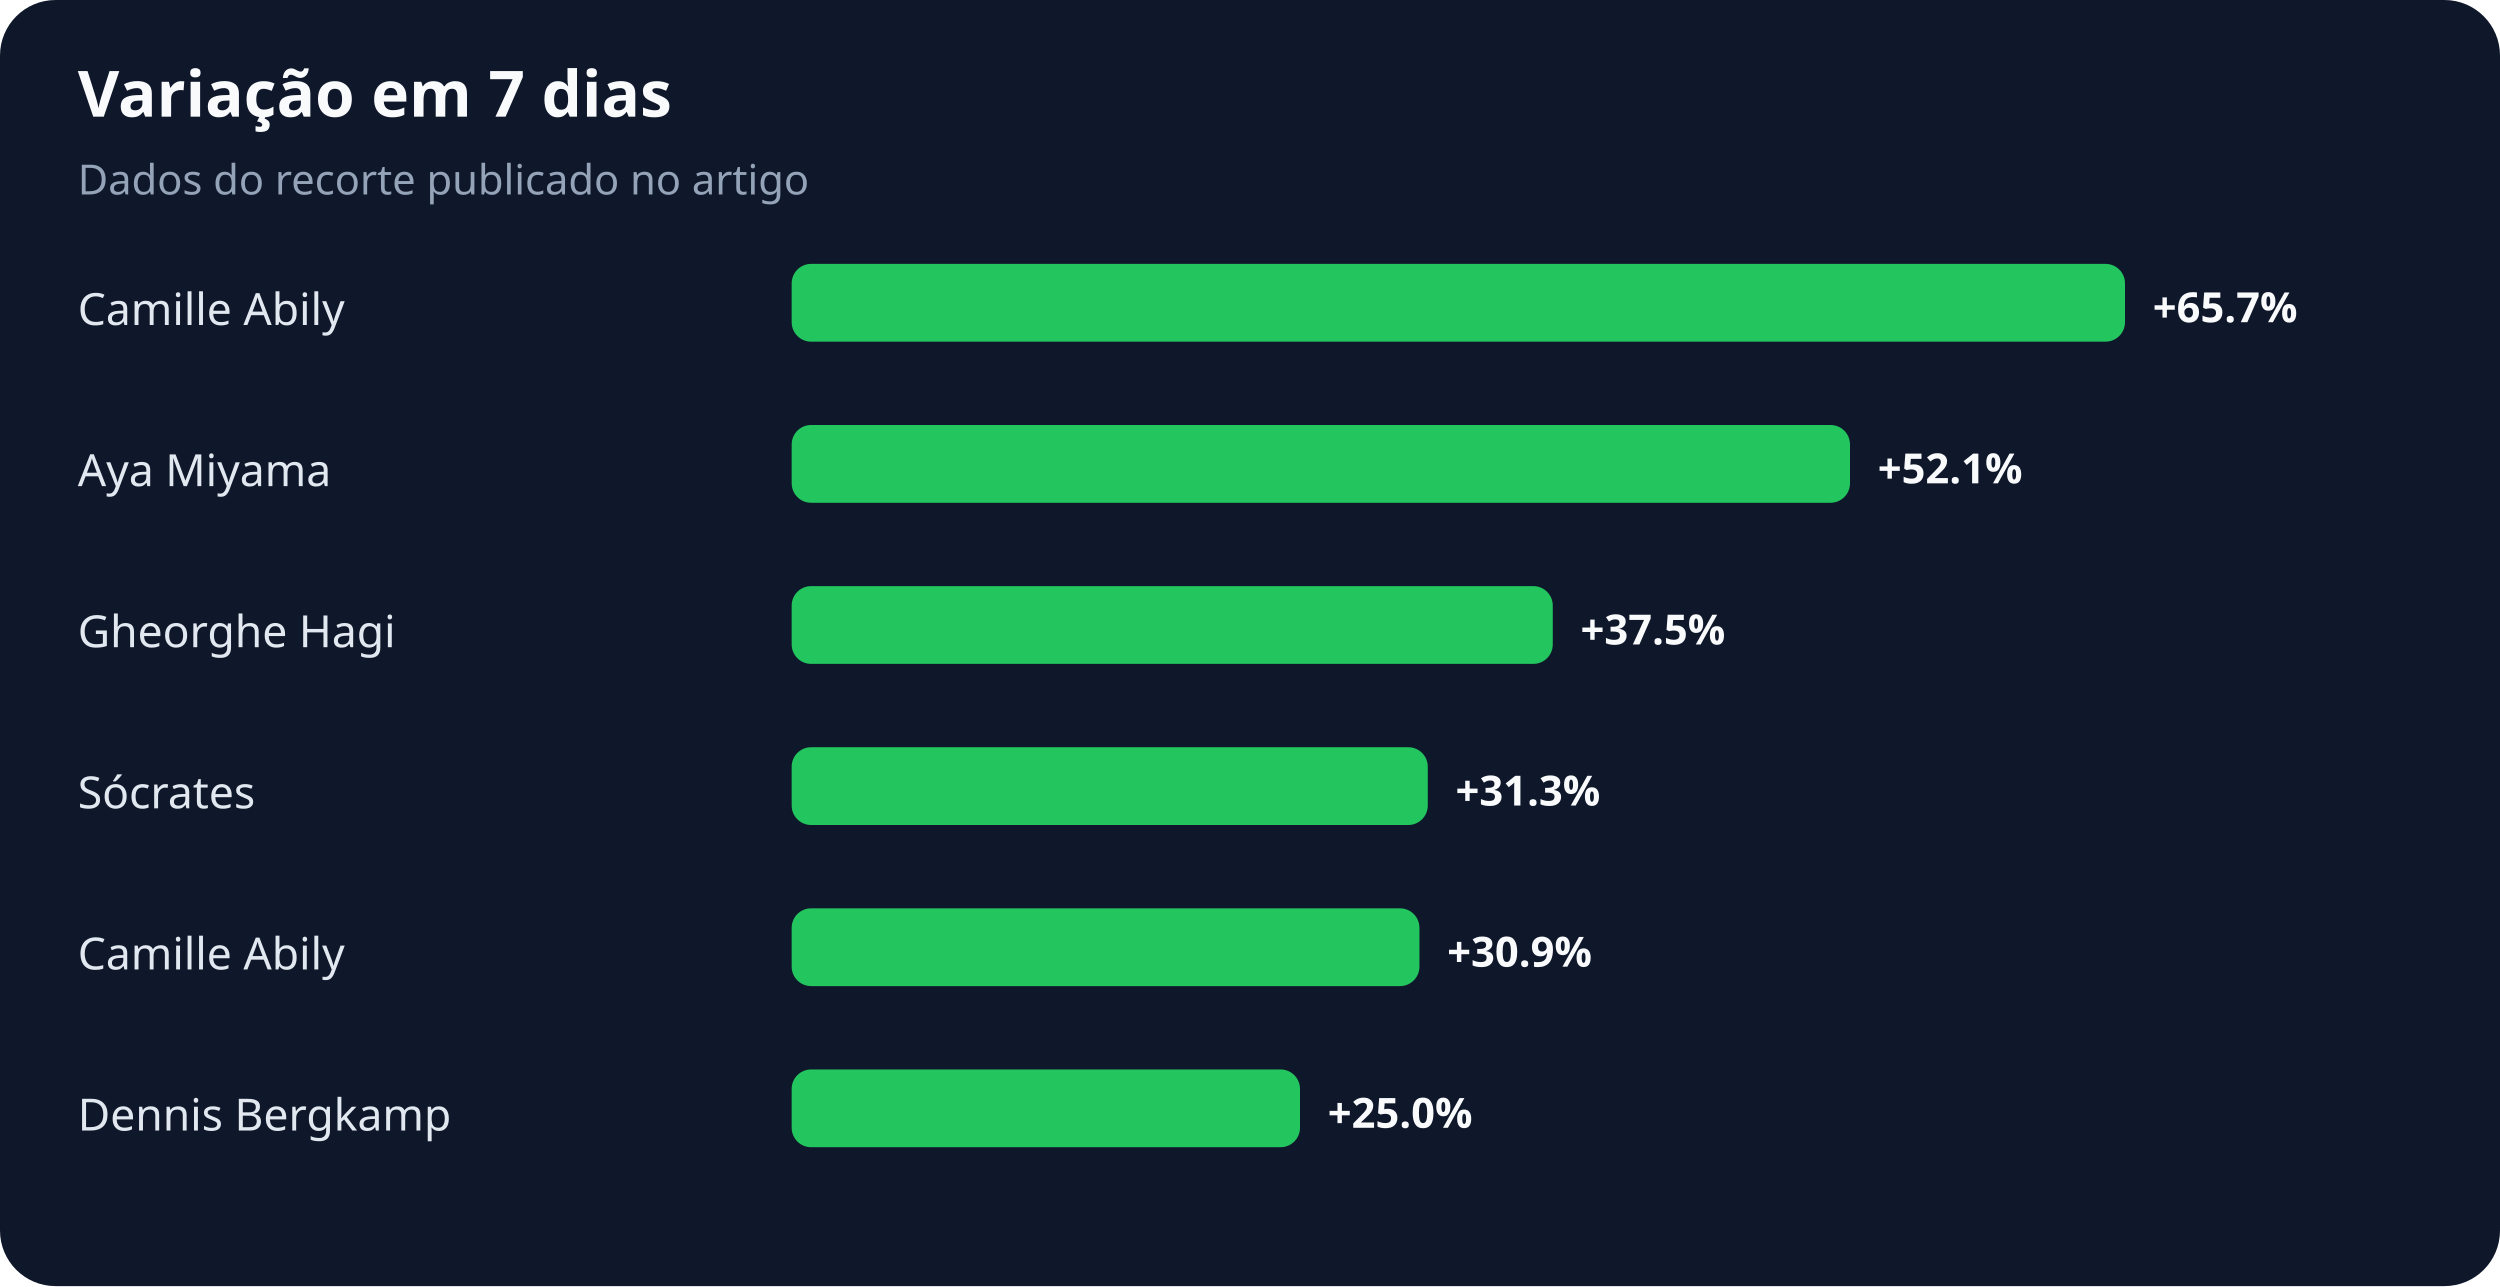
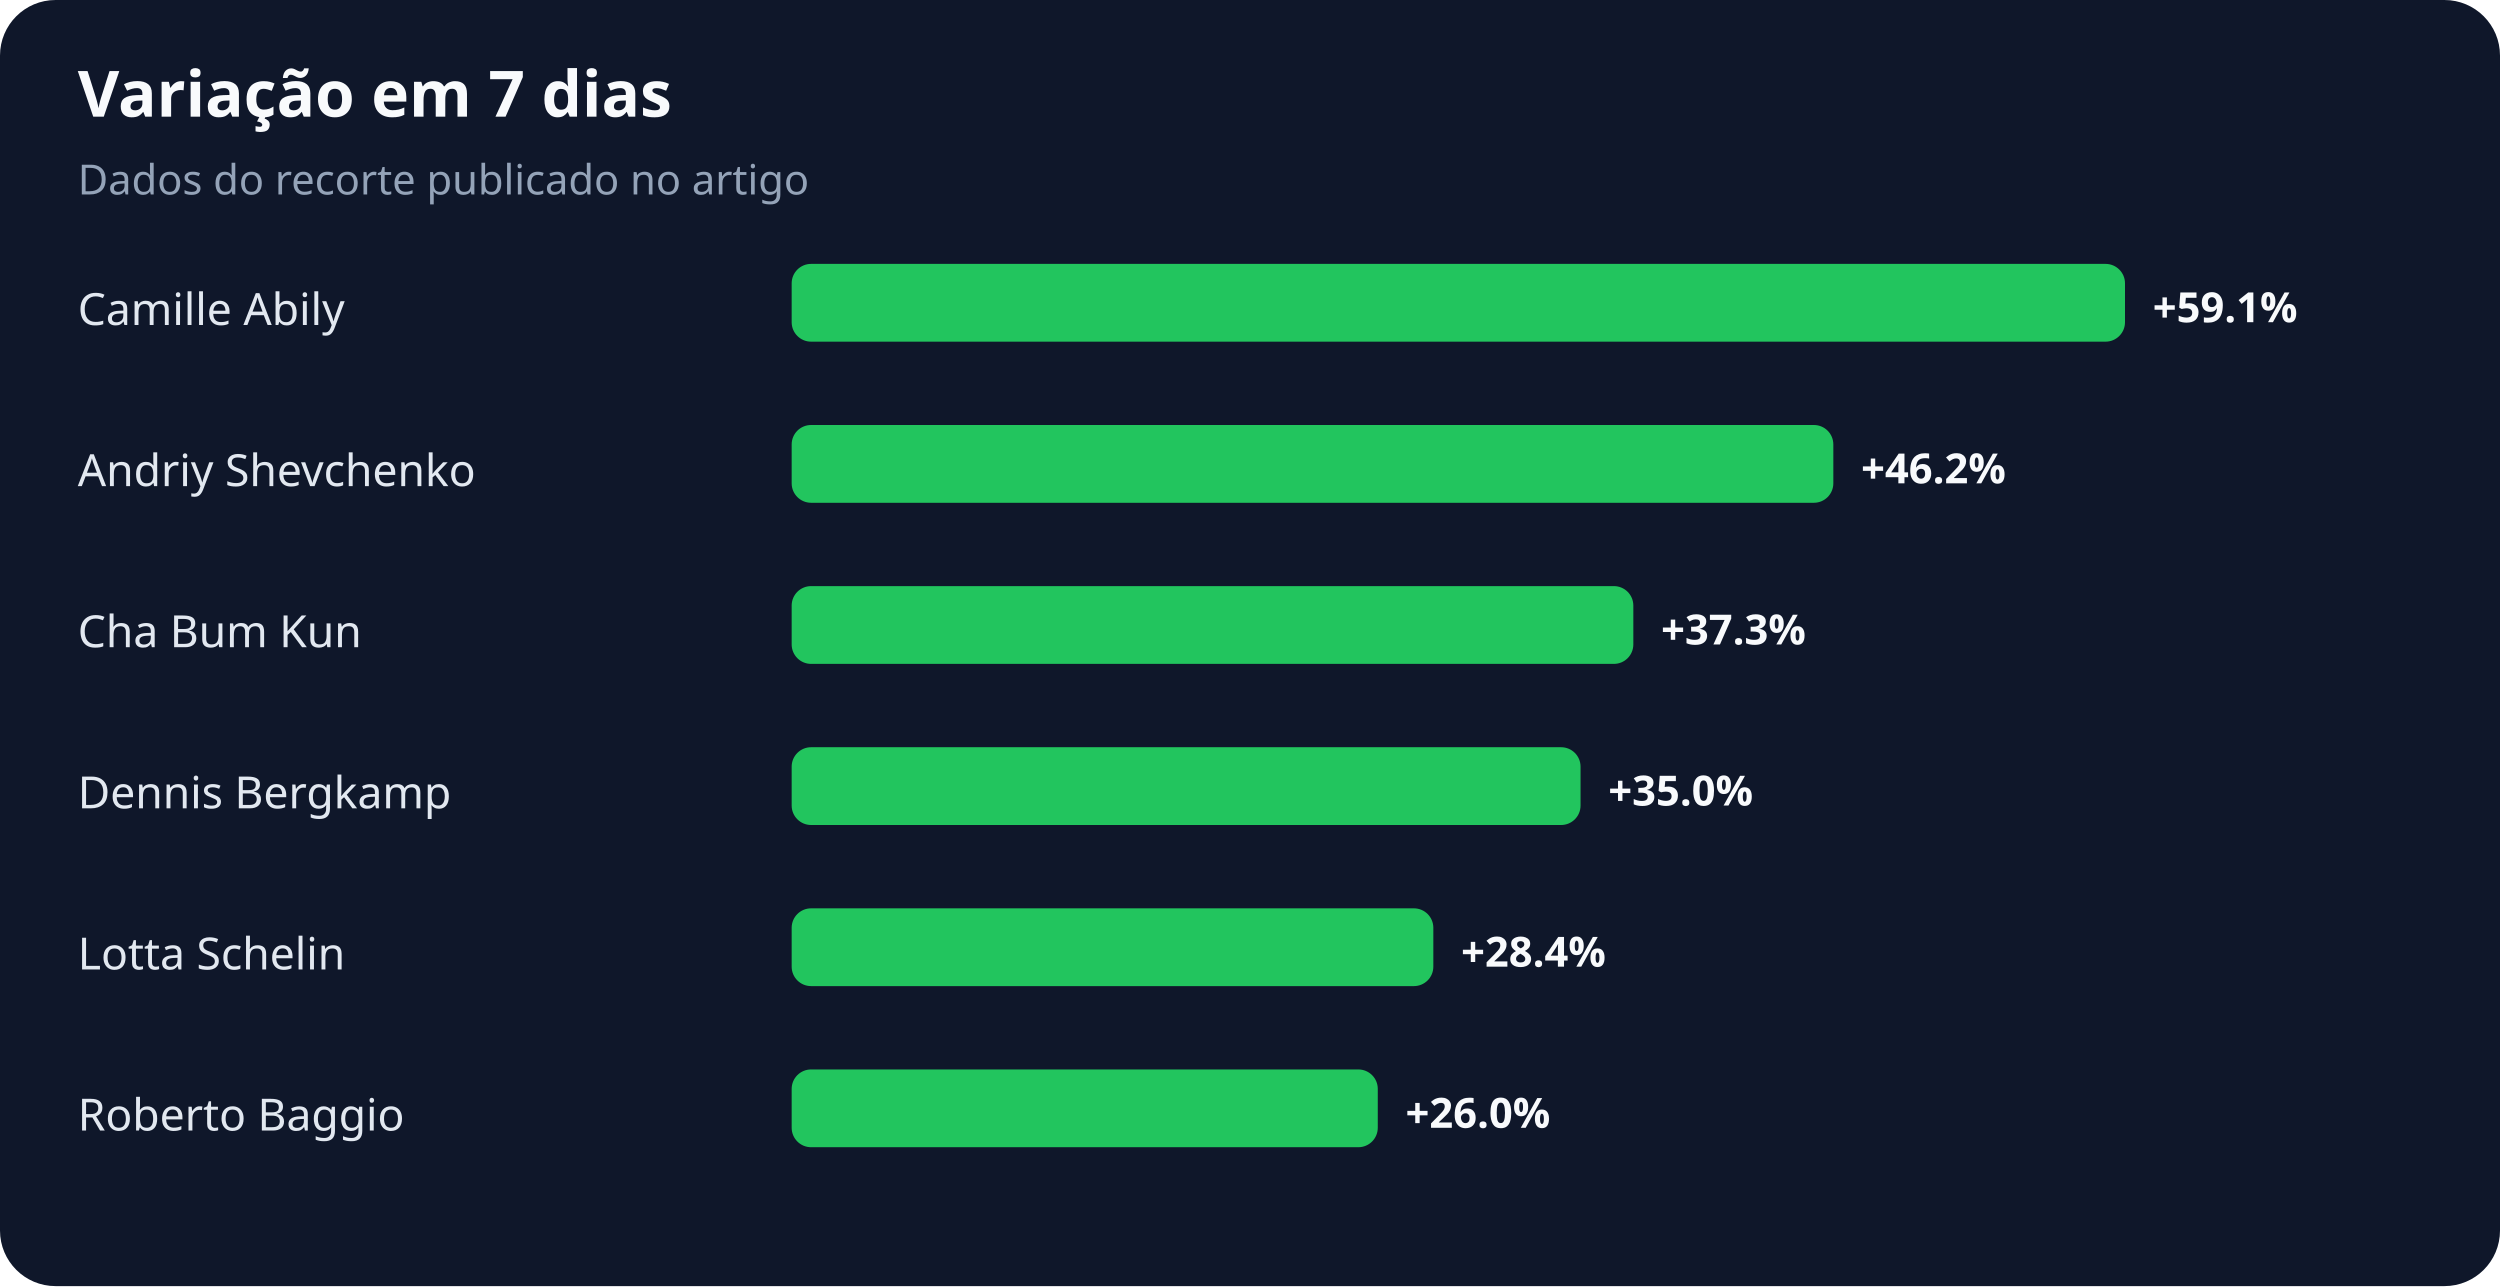
<svg xmlns="http://www.w3.org/2000/svg" width="900" height="463" viewBox="0 0 900 463" role="img" aria-labelledby="title desc">
  <rect width="100%" height="100%" rx="20" fill="#0f172a" />
  <text x="28" y="42" fill="#f8fafc" font-family="system-ui,sans-serif" font-size="23" font-weight="700">Variação em 7 dias</text>
  <text x="28" y="70" fill="#94a3b8" font-family="system-ui,sans-serif" font-size="15">Dados do recorte publicado no artigo</text>
  <text x="28" y="117" fill="#e2e8f0" font-family="system-ui,sans-serif" font-size="16">Camille Abily</text>
  <rect x="285" y="95" width="480" height="28" rx="7" fill="#22c55e" />
-   <text x="775" y="116" fill="#f8fafc" font-family="system-ui,sans-serif" font-size="15" font-weight="700">+65.7%</text>
-   <text x="28" y="175" fill="#e2e8f0" font-family="system-ui,sans-serif" font-size="16">Aya Miyama</text>
-   <rect x="285" y="153" width="381" height="28" rx="7" fill="#22c55e" />
-   <text x="676" y="174" fill="#f8fafc" font-family="system-ui,sans-serif" font-size="15" font-weight="700">+52.1%</text>
-   <text x="28" y="233" fill="#e2e8f0" font-family="system-ui,sans-serif" font-size="16">Gheorghe Hagi</text>
-   <rect x="285" y="211" width="274" height="28" rx="7" fill="#22c55e" />
-   <text x="569" y="232" fill="#f8fafc" font-family="system-ui,sans-serif" font-size="15" font-weight="700">+37.5%</text>
-   <text x="28" y="291" fill="#e2e8f0" font-family="system-ui,sans-serif" font-size="16">Sócrates</text>
-   <rect x="285" y="269" width="229" height="28" rx="7" fill="#22c55e" />
-   <text x="524" y="290" fill="#f8fafc" font-family="system-ui,sans-serif" font-size="15" font-weight="700">+31.3%</text>
-   <text x="28" y="349" fill="#e2e8f0" font-family="system-ui,sans-serif" font-size="16">Camille Abily</text>
-   <rect x="285" y="327" width="226" height="28" rx="7" fill="#22c55e" />
-   <text x="521" y="348" fill="#f8fafc" font-family="system-ui,sans-serif" font-size="15" font-weight="700">+30.9%</text>
-   <text x="28" y="407" fill="#e2e8f0" font-family="system-ui,sans-serif" font-size="16">Dennis Bergkamp</text>
-   <rect x="285" y="385" width="183" height="28" rx="7" fill="#22c55e" />
-   <text x="478" y="406" fill="#f8fafc" font-family="system-ui,sans-serif" font-size="15" font-weight="700">+25.0%</text>
+   <text x="775" y="116" fill="#f8fafc" font-family="system-ui,sans-serif" font-size="15" font-weight="700">+59.1%</text>
+   <text x="28" y="175" fill="#e2e8f0" font-family="system-ui,sans-serif" font-size="16">Andriy Shevchenko</text>
+   <rect x="285" y="153" width="375" height="28" rx="7" fill="#22c55e" />
+   <text x="670" y="174" fill="#f8fafc" font-family="system-ui,sans-serif" font-size="15" font-weight="700">+46.2%</text>
+   <text x="28" y="233" fill="#e2e8f0" font-family="system-ui,sans-serif" font-size="16">Cha Bum Kun</text>
+   <rect x="285" y="211" width="303" height="28" rx="7" fill="#22c55e" />
+   <text x="598" y="232" fill="#f8fafc" font-family="system-ui,sans-serif" font-size="15" font-weight="700">+37.3%</text>
+   <text x="28" y="291" fill="#e2e8f0" font-family="system-ui,sans-serif" font-size="16">Dennis Bergkamp</text>
+   <rect x="285" y="269" width="284" height="28" rx="7" fill="#22c55e" />
+   <text x="579" y="290" fill="#f8fafc" font-family="system-ui,sans-serif" font-size="15" font-weight="700">+35.0%</text>
+   <text x="28" y="349" fill="#e2e8f0" font-family="system-ui,sans-serif" font-size="16">Lotta Schelin</text>
+   <rect x="285" y="327" width="231" height="28" rx="7" fill="#22c55e" />
+   <text x="526" y="348" fill="#f8fafc" font-family="system-ui,sans-serif" font-size="15" font-weight="700">+28.4%</text>
+   <text x="28" y="407" fill="#e2e8f0" font-family="system-ui,sans-serif" font-size="16">Roberto Baggio</text>
+   <rect x="285" y="385" width="211" height="28" rx="7" fill="#22c55e" />
+   <text x="506" y="406" fill="#f8fafc" font-family="system-ui,sans-serif" font-size="15" font-weight="700">+26.0%</text>
</svg>
